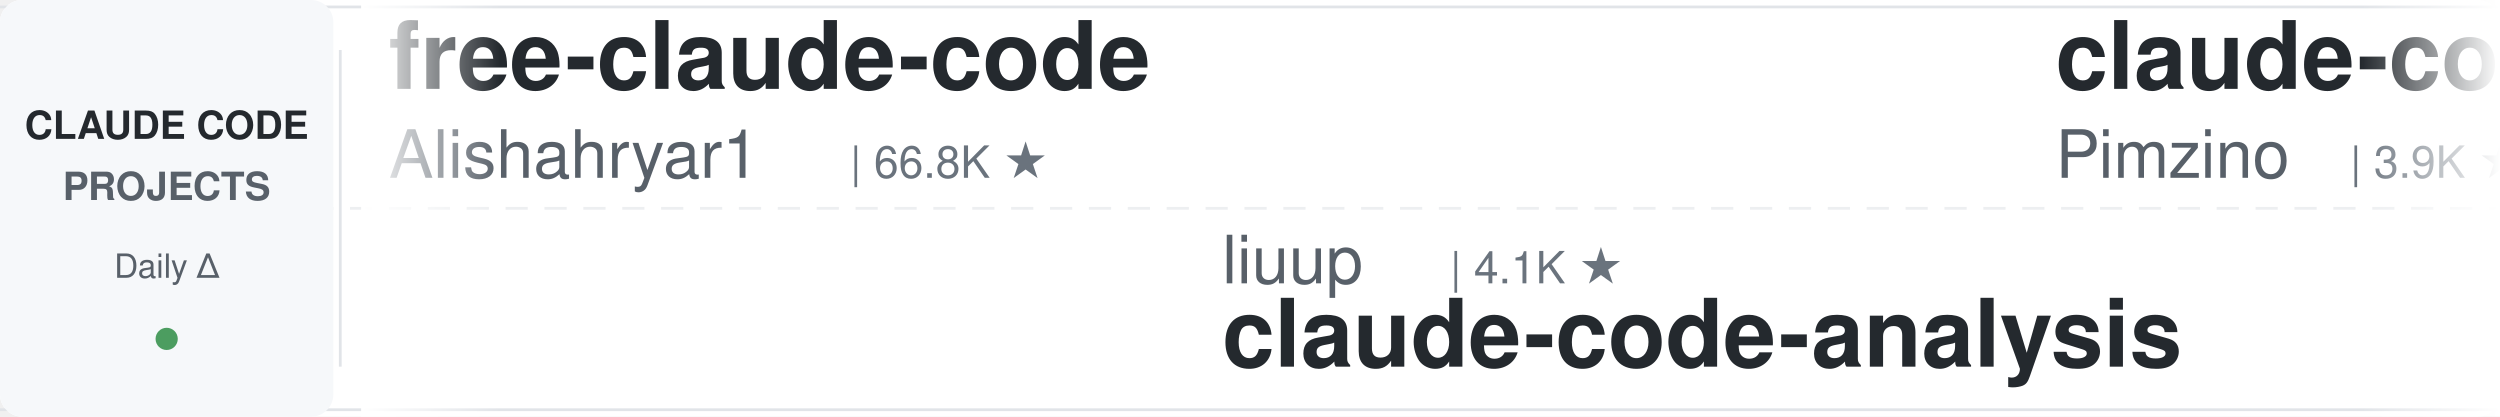
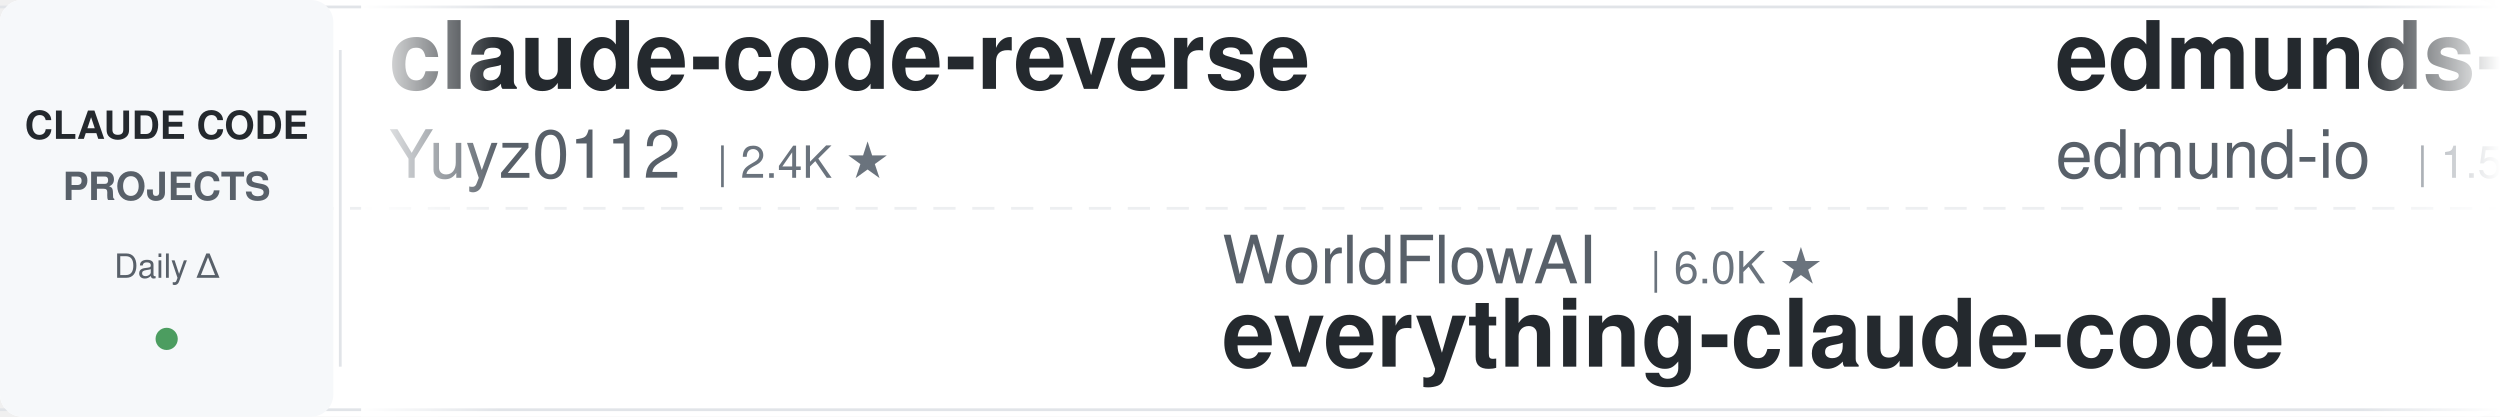
<svg xmlns="http://www.w3.org/2000/svg" width="900" height="150">
  <defs>
    <linearGradient id="leftFade" x1="0%" y1="0%" x2="100%" y2="0%">
      <stop offset="0%" style="stop-color:#ffffff;stop-opacity:1" />
      <stop offset="100%" style="stop-color:#ffffff;stop-opacity:0" />
    </linearGradient>
    <linearGradient id="rightFade" x1="0%" y1="0%" x2="100%" y2="0%">
      <stop offset="0%" style="stop-color:#ffffff;stop-opacity:0" />
      <stop offset="100%" style="stop-color:#ffffff;stop-opacity:1" />
    </linearGradient>
  </defs>
  <rect width="900" height="150" fill="#ffffff" rx="8" />
  <rect x="0" y="2" width="900" height="1" fill="#e1e4e8" />
  <rect x="0" y="147" width="900" height="1" fill="#e1e4e8" />
  <line x1="0" y1="75" x2="900" y2="75" stroke="#e1e4e8" stroke-width="1" stroke-dasharray="8 6" opacity="0.6" />
  <rect x="0" y="0" width="120" height="150" fill="#f6f8fa" rx="8" />
  <text x="60" y="50" font-family="-apple-system, BlinkMacSystemFont, 'Segoe UI', Helvetica, Arial, sans-serif" font-size="14" font-weight="600" fill="#24292e" text-anchor="middle">CLAUDE CODE</text>
  <text x="60" y="72" font-family="-apple-system, BlinkMacSystemFont, 'Segoe UI', Helvetica, Arial, sans-serif" font-size="14" font-weight="600" fill="#586069" text-anchor="middle">PROJECTS</text>
  <text x="60" y="100" font-family="-apple-system, BlinkMacSystemFont, 'Segoe UI', Helvetica, Arial, sans-serif" font-size="12" font-weight="500" fill="#586069" text-anchor="middle">Daily Δ</text>
  <circle cx="60" cy="122" r="4" fill="#22863a" opacity="0.8" />
  <rect x="122" y="18" width="1" height="114" fill="#e1e4e8" />
  <clipPath id="tickerClip">
    <rect x="130" y="0" width="770" height="150" />
  </clipPath>
  <g clip-path="url(#tickerClip)">
    <g id="tickerItems">
      <animateTransform attributeName="transform" attributeType="XML" type="translate" from="0 0" to="-3000 0" dur="54s" repeatCount="indefinite" />
      <g transform="translate(0, 0)">
-         <text x="140" y="32" font-family="-apple-system, BlinkMacSystemFont, 'Segoe UI', Helvetica, Arial, sans-serif" font-size="34" font-weight="600" fill="#24292e">free-claude-code</text>
-         <text x="140" y="64" font-family="-apple-system, BlinkMacSystemFont, 'Segoe UI', Helvetica, Arial, sans-serif" font-size="24" font-weight="400" fill="#586069">Alishahryar1</text>
-         <text x="306" y="64" font-family="-apple-system, BlinkMacSystemFont, 'Segoe UI', Helvetica, Arial, sans-serif" font-size="16" font-weight="500" fill="#6a737d">| 66.8K ★</text>
+         <text x="140" y="32" font-family="-apple-system, BlinkMacSystemFont, 'Segoe UI', Helvetica, Arial, sans-serif" font-size="34" font-weight="600" fill="#24292e">claude-code-reverse</text>
+         <text x="140" y="64" font-family="-apple-system, BlinkMacSystemFont, 'Segoe UI', Helvetica, Arial, sans-serif" font-size="24" font-weight="400" fill="#586069">Yuyz0112</text>
+         <text x="258" y="64" font-family="-apple-system, BlinkMacSystemFont, 'Segoe UI', Helvetica, Arial, sans-serif" font-size="16" font-weight="500" fill="#6a737d">| 2.4K ★</text>
      </g>
      <g transform="translate(300, 0)">
-         <text x="140" y="102" font-family="-apple-system, BlinkMacSystemFont, 'Segoe UI', Helvetica, Arial, sans-serif" font-size="24" font-weight="400" fill="#586069">liuup</text>
-         <text x="222" y="102" font-family="-apple-system, BlinkMacSystemFont, 'Segoe UI', Helvetica, Arial, sans-serif" font-size="16" font-weight="500" fill="#6a737d">| 4.1K ★</text>
-         <text x="140" y="132" font-family="-apple-system, BlinkMacSystemFont, 'Segoe UI', Helvetica, Arial, sans-serif" font-size="34" font-weight="600" fill="#24292e">claude-code-analysis</text>
+         <text x="140" y="102" font-family="-apple-system, BlinkMacSystemFont, 'Segoe UI', Helvetica, Arial, sans-serif" font-size="24" font-weight="400" fill="#586069">WorldFlowAI</text>
+         <text x="294" y="102" font-family="-apple-system, BlinkMacSystemFont, 'Segoe UI', Helvetica, Arial, sans-serif" font-size="16" font-weight="500" fill="#6a737d">| 6.0K ★</text>
+         <text x="140" y="132" font-family="-apple-system, BlinkMacSystemFont, 'Segoe UI', Helvetica, Arial, sans-serif" font-size="34" font-weight="600" fill="#24292e">everything-claude-code</text>
      </g>
      <g transform="translate(600, 0)">
-         <text x="140" y="32" font-family="-apple-system, BlinkMacSystemFont, 'Segoe UI', Helvetica, Arial, sans-serif" font-size="34" font-weight="600" fill="#24292e">claude-code-spec-workflo...</text>
-         <text x="140" y="64" font-family="-apple-system, BlinkMacSystemFont, 'Segoe UI', Helvetica, Arial, sans-serif" font-size="24" font-weight="400" fill="#586069">Pimzino</text>
-         <text x="246" y="64" font-family="-apple-system, BlinkMacSystemFont, 'Segoe UI', Helvetica, Arial, sans-serif" font-size="16" font-weight="500" fill="#6a737d">| 3.9K ★</text>
+         <text x="140" y="32" font-family="-apple-system, BlinkMacSystemFont, 'Segoe UI', Helvetica, Arial, sans-serif" font-size="34" font-weight="600" fill="#24292e">edmunds-claude-code</text>
+         <text x="140" y="64" font-family="-apple-system, BlinkMacSystemFont, 'Segoe UI', Helvetica, Arial, sans-serif" font-size="24" font-weight="400" fill="#586069">edmund-io</text>
+         <text x="270" y="64" font-family="-apple-system, BlinkMacSystemFont, 'Segoe UI', Helvetica, Arial, sans-serif" font-size="16" font-weight="500" fill="#6a737d">| 1.5K ★</text>
      </g>
      <g transform="translate(900, 0)">
-         <text x="140" y="102" font-family="-apple-system, BlinkMacSystemFont, 'Segoe UI', Helvetica, Arial, sans-serif" font-size="24" font-weight="400" fill="#586069">frankbria</text>
-         <text x="270" y="102" font-family="-apple-system, BlinkMacSystemFont, 'Segoe UI', Helvetica, Arial, sans-serif" font-size="16" font-weight="500" fill="#6a737d">| 9.7K ★</text>
-         <text x="140" y="132" font-family="-apple-system, BlinkMacSystemFont, 'Segoe UI', Helvetica, Arial, sans-serif" font-size="34" font-weight="600" fill="#24292e">ralph-claude-code</text>
+         <text x="140" y="102" font-family="-apple-system, BlinkMacSystemFont, 'Segoe UI', Helvetica, Arial, sans-serif" font-size="24" font-weight="400" fill="#586069">asgeirtj</text>
+         <text x="258" y="102" font-family="-apple-system, BlinkMacSystemFont, 'Segoe UI', Helvetica, Arial, sans-serif" font-size="16" font-weight="500" fill="#6a737d">| 70.9K ★</text>
+         <text x="140" y="132" font-family="-apple-system, BlinkMacSystemFont, 'Segoe UI', Helvetica, Arial, sans-serif" font-size="34" font-weight="600" fill="#24292e">system_prompts_leaks</text>
      </g>
      <g transform="translate(1200, 0)">
-         <text x="140" y="32" font-family="-apple-system, BlinkMacSystemFont, 'Segoe UI', Helvetica, Arial, sans-serif" font-size="34" font-weight="600" fill="#24292e">claude-code-hub</text>
-         <text x="140" y="64" font-family="-apple-system, BlinkMacSystemFont, 'Segoe UI', Helvetica, Arial, sans-serif" font-size="24" font-weight="400" fill="#586069">ding113</text>
-         <text x="246" y="64" font-family="-apple-system, BlinkMacSystemFont, 'Segoe UI', Helvetica, Arial, sans-serif" font-size="16" font-weight="500" fill="#6a737d">| 3.4K ★</text>
+         <text x="140" y="32" font-family="-apple-system, BlinkMacSystemFont, 'Segoe UI', Helvetica, Arial, sans-serif" font-size="34" font-weight="600" fill="#24292e">claude-code-video-toolki...</text>
+         <text x="140" y="64" font-family="-apple-system, BlinkMacSystemFont, 'Segoe UI', Helvetica, Arial, sans-serif" font-size="24" font-weight="400" fill="#586069">digitalsamba</text>
+         <text x="306" y="64" font-family="-apple-system, BlinkMacSystemFont, 'Segoe UI', Helvetica, Arial, sans-serif" font-size="16" font-weight="500" fill="#6a737d">| 2.5K ★</text>
      </g>
      <g transform="translate(1500, 0)">
-         <text x="140" y="102" font-family="-apple-system, BlinkMacSystemFont, 'Segoe UI', Helvetica, Arial, sans-serif" font-size="24" font-weight="400" fill="#586069">affaan-m</text>
-         <text x="258" y="102" font-family="-apple-system, BlinkMacSystemFont, 'Segoe UI', Helvetica, Arial, sans-serif" font-size="16" font-weight="500" fill="#6a737d">| 298.2K ★</text>
-         <text x="140" y="132" font-family="-apple-system, BlinkMacSystemFont, 'Segoe UI', Helvetica, Arial, sans-serif" font-size="34" font-weight="600" fill="#24292e">ECC</text>
+         <text x="140" y="102" font-family="-apple-system, BlinkMacSystemFont, 'Segoe UI', Helvetica, Arial, sans-serif" font-size="24" font-weight="400" fill="#586069">wanshuiyin</text>
+         <text x="282" y="102" font-family="-apple-system, BlinkMacSystemFont, 'Segoe UI', Helvetica, Arial, sans-serif" font-size="16" font-weight="500" fill="#6a737d">| 18.8K ★</text>
+         <text x="140" y="132" font-family="-apple-system, BlinkMacSystemFont, 'Segoe UI', Helvetica, Arial, sans-serif" font-size="34" font-weight="600" fill="#24292e">Auto-claude-code-researc...</text>
      </g>
      <g transform="translate(1800, 0)">
-         <text x="140" y="32" font-family="-apple-system, BlinkMacSystemFont, 'Segoe UI', Helvetica, Arial, sans-serif" font-size="34" font-weight="600" fill="#24292e">claude-code-from-scratch</text>
-         <text x="140" y="64" font-family="-apple-system, BlinkMacSystemFont, 'Segoe UI', Helvetica, Arial, sans-serif" font-size="24" font-weight="400" fill="#586069">Windy3f3f3f3f</text>
-         <text x="318" y="64" font-family="-apple-system, BlinkMacSystemFont, 'Segoe UI', Helvetica, Arial, sans-serif" font-size="16" font-weight="500" fill="#6a737d">| 2.8K ★</text>
+         <text x="140" y="32" font-family="-apple-system, BlinkMacSystemFont, 'Segoe UI', Helvetica, Arial, sans-serif" font-size="34" font-weight="600" fill="#24292e">Open-ClaudeCode</text>
+         <text x="140" y="64" font-family="-apple-system, BlinkMacSystemFont, 'Segoe UI', Helvetica, Arial, sans-serif" font-size="24" font-weight="400" fill="#586069">LING71671</text>
+         <text x="270" y="64" font-family="-apple-system, BlinkMacSystemFont, 'Segoe UI', Helvetica, Arial, sans-serif" font-size="16" font-weight="500" fill="#6a737d">| 979 ★</text>
      </g>
      <g transform="translate(2100, 0)">
-         <text x="140" y="102" font-family="-apple-system, BlinkMacSystemFont, 'Segoe UI', Helvetica, Arial, sans-serif" font-size="24" font-weight="400" fill="#586069">feiskyer</text>
-         <text x="258" y="102" font-family="-apple-system, BlinkMacSystemFont, 'Segoe UI', Helvetica, Arial, sans-serif" font-size="16" font-weight="500" fill="#6a737d">| 1.7K ★</text>
-         <text x="140" y="132" font-family="-apple-system, BlinkMacSystemFont, 'Segoe UI', Helvetica, Arial, sans-serif" font-size="34" font-weight="600" fill="#24292e">claude-code-settings</text>
+         <text x="140" y="102" font-family="-apple-system, BlinkMacSystemFont, 'Segoe UI', Helvetica, Arial, sans-serif" font-size="24" font-weight="400" fill="#586069">techjarves</text>
+         <text x="282" y="102" font-family="-apple-system, BlinkMacSystemFont, 'Segoe UI', Helvetica, Arial, sans-serif" font-size="16" font-weight="500" fill="#6a737d">| 1.6K ★</text>
+         <text x="140" y="132" font-family="-apple-system, BlinkMacSystemFont, 'Segoe UI', Helvetica, Arial, sans-serif" font-size="34" font-weight="600" fill="#24292e">ClaudeCode-Portable</text>
      </g>
      <g transform="translate(2400, 0)">
-         <text x="140" y="32" font-family="-apple-system, BlinkMacSystemFont, 'Segoe UI', Helvetica, Arial, sans-serif" font-size="34" font-weight="600" fill="#24292e">Dive-into-Claude-Code</text>
-         <text x="140" y="64" font-family="-apple-system, BlinkMacSystemFont, 'Segoe UI', Helvetica, Arial, sans-serif" font-size="24" font-weight="400" fill="#586069">VILA-Lab</text>
-         <text x="258" y="64" font-family="-apple-system, BlinkMacSystemFont, 'Segoe UI', Helvetica, Arial, sans-serif" font-size="16" font-weight="500" fill="#6a737d">| 2.2K ★</text>
+         <text x="140" y="32" font-family="-apple-system, BlinkMacSystemFont, 'Segoe UI', Helvetica, Arial, sans-serif" font-size="34" font-weight="600" fill="#24292e">Claude-Code-Source-Study</text>
+         <text x="140" y="64" font-family="-apple-system, BlinkMacSystemFont, 'Segoe UI', Helvetica, Arial, sans-serif" font-size="24" font-weight="400" fill="#586069">luyao618</text>
+         <text x="258" y="64" font-family="-apple-system, BlinkMacSystemFont, 'Segoe UI', Helvetica, Arial, sans-serif" font-size="16" font-weight="500" fill="#6a737d">| 1.7K ★</text>
      </g>
      <g transform="translate(2700, 0)">
-         <text x="140" y="102" font-family="-apple-system, BlinkMacSystemFont, 'Segoe UI', Helvetica, Arial, sans-serif" font-size="24" font-weight="400" fill="#586069">ykdojo</text>
-         <text x="234" y="102" font-family="-apple-system, BlinkMacSystemFont, 'Segoe UI', Helvetica, Arial, sans-serif" font-size="16" font-weight="500" fill="#6a737d">| 10.3K ★</text>
-         <text x="140" y="132" font-family="-apple-system, BlinkMacSystemFont, 'Segoe UI', Helvetica, Arial, sans-serif" font-size="34" font-weight="600" fill="#24292e">claude-code-tips</text>
+         <text x="140" y="102" font-family="-apple-system, BlinkMacSystemFont, 'Segoe UI', Helvetica, Arial, sans-serif" font-size="24" font-weight="400" fill="#586069">1rgs</text>
+         <text x="210" y="102" font-family="-apple-system, BlinkMacSystemFont, 'Segoe UI', Helvetica, Arial, sans-serif" font-size="16" font-weight="500" fill="#6a737d">| 3.8K ★</text>
+         <text x="140" y="132" font-family="-apple-system, BlinkMacSystemFont, 'Segoe UI', Helvetica, Arial, sans-serif" font-size="34" font-weight="600" fill="#24292e">claude-code-proxy</text>
      </g>
      <g transform="translate(3000, 0)">
-         <text x="140" y="32" font-family="-apple-system, BlinkMacSystemFont, 'Segoe UI', Helvetica, Arial, sans-serif" font-size="34" font-weight="600" fill="#24292e">free-claude-code</text>
-         <text x="140" y="64" font-family="-apple-system, BlinkMacSystemFont, 'Segoe UI', Helvetica, Arial, sans-serif" font-size="24" font-weight="400" fill="#586069">Alishahryar1</text>
-         <text x="306" y="64" font-family="-apple-system, BlinkMacSystemFont, 'Segoe UI', Helvetica, Arial, sans-serif" font-size="16" font-weight="500" fill="#6a737d">| 66.8K ★</text>
+         <text x="140" y="32" font-family="-apple-system, BlinkMacSystemFont, 'Segoe UI', Helvetica, Arial, sans-serif" font-size="34" font-weight="600" fill="#24292e">claude-code-reverse</text>
+         <text x="140" y="64" font-family="-apple-system, BlinkMacSystemFont, 'Segoe UI', Helvetica, Arial, sans-serif" font-size="24" font-weight="400" fill="#586069">Yuyz0112</text>
+         <text x="258" y="64" font-family="-apple-system, BlinkMacSystemFont, 'Segoe UI', Helvetica, Arial, sans-serif" font-size="16" font-weight="500" fill="#6a737d">| 2.4K ★</text>
      </g>
      <g transform="translate(3300, 0)">
-         <text x="140" y="102" font-family="-apple-system, BlinkMacSystemFont, 'Segoe UI', Helvetica, Arial, sans-serif" font-size="24" font-weight="400" fill="#586069">liuup</text>
-         <text x="222" y="102" font-family="-apple-system, BlinkMacSystemFont, 'Segoe UI', Helvetica, Arial, sans-serif" font-size="16" font-weight="500" fill="#6a737d">| 4.1K ★</text>
-         <text x="140" y="132" font-family="-apple-system, BlinkMacSystemFont, 'Segoe UI', Helvetica, Arial, sans-serif" font-size="34" font-weight="600" fill="#24292e">claude-code-analysis</text>
+         <text x="140" y="102" font-family="-apple-system, BlinkMacSystemFont, 'Segoe UI', Helvetica, Arial, sans-serif" font-size="24" font-weight="400" fill="#586069">WorldFlowAI</text>
+         <text x="294" y="102" font-family="-apple-system, BlinkMacSystemFont, 'Segoe UI', Helvetica, Arial, sans-serif" font-size="16" font-weight="500" fill="#6a737d">| 6.0K ★</text>
+         <text x="140" y="132" font-family="-apple-system, BlinkMacSystemFont, 'Segoe UI', Helvetica, Arial, sans-serif" font-size="34" font-weight="600" fill="#24292e">everything-claude-code</text>
      </g>
      <g transform="translate(3600, 0)">
-         <text x="140" y="32" font-family="-apple-system, BlinkMacSystemFont, 'Segoe UI', Helvetica, Arial, sans-serif" font-size="34" font-weight="600" fill="#24292e">claude-code-spec-workflo...</text>
-         <text x="140" y="64" font-family="-apple-system, BlinkMacSystemFont, 'Segoe UI', Helvetica, Arial, sans-serif" font-size="24" font-weight="400" fill="#586069">Pimzino</text>
-         <text x="246" y="64" font-family="-apple-system, BlinkMacSystemFont, 'Segoe UI', Helvetica, Arial, sans-serif" font-size="16" font-weight="500" fill="#6a737d">| 3.9K ★</text>
+         <text x="140" y="32" font-family="-apple-system, BlinkMacSystemFont, 'Segoe UI', Helvetica, Arial, sans-serif" font-size="34" font-weight="600" fill="#24292e">edmunds-claude-code</text>
+         <text x="140" y="64" font-family="-apple-system, BlinkMacSystemFont, 'Segoe UI', Helvetica, Arial, sans-serif" font-size="24" font-weight="400" fill="#586069">edmund-io</text>
+         <text x="270" y="64" font-family="-apple-system, BlinkMacSystemFont, 'Segoe UI', Helvetica, Arial, sans-serif" font-size="16" font-weight="500" fill="#6a737d">| 1.5K ★</text>
      </g>
      <g transform="translate(3900, 0)">
-         <text x="140" y="102" font-family="-apple-system, BlinkMacSystemFont, 'Segoe UI', Helvetica, Arial, sans-serif" font-size="24" font-weight="400" fill="#586069">frankbria</text>
-         <text x="270" y="102" font-family="-apple-system, BlinkMacSystemFont, 'Segoe UI', Helvetica, Arial, sans-serif" font-size="16" font-weight="500" fill="#6a737d">| 9.7K ★</text>
-         <text x="140" y="132" font-family="-apple-system, BlinkMacSystemFont, 'Segoe UI', Helvetica, Arial, sans-serif" font-size="34" font-weight="600" fill="#24292e">ralph-claude-code</text>
+         <text x="140" y="102" font-family="-apple-system, BlinkMacSystemFont, 'Segoe UI', Helvetica, Arial, sans-serif" font-size="24" font-weight="400" fill="#586069">asgeirtj</text>
+         <text x="258" y="102" font-family="-apple-system, BlinkMacSystemFont, 'Segoe UI', Helvetica, Arial, sans-serif" font-size="16" font-weight="500" fill="#6a737d">| 70.9K ★</text>
+         <text x="140" y="132" font-family="-apple-system, BlinkMacSystemFont, 'Segoe UI', Helvetica, Arial, sans-serif" font-size="34" font-weight="600" fill="#24292e">system_prompts_leaks</text>
      </g>
    </g>
  </g>
  <rect x="130" y="0" width="50" height="150" fill="url(#leftFade)" />
  <rect x="850" y="0" width="50" height="150" fill="url(#rightFade)" />
</svg>
